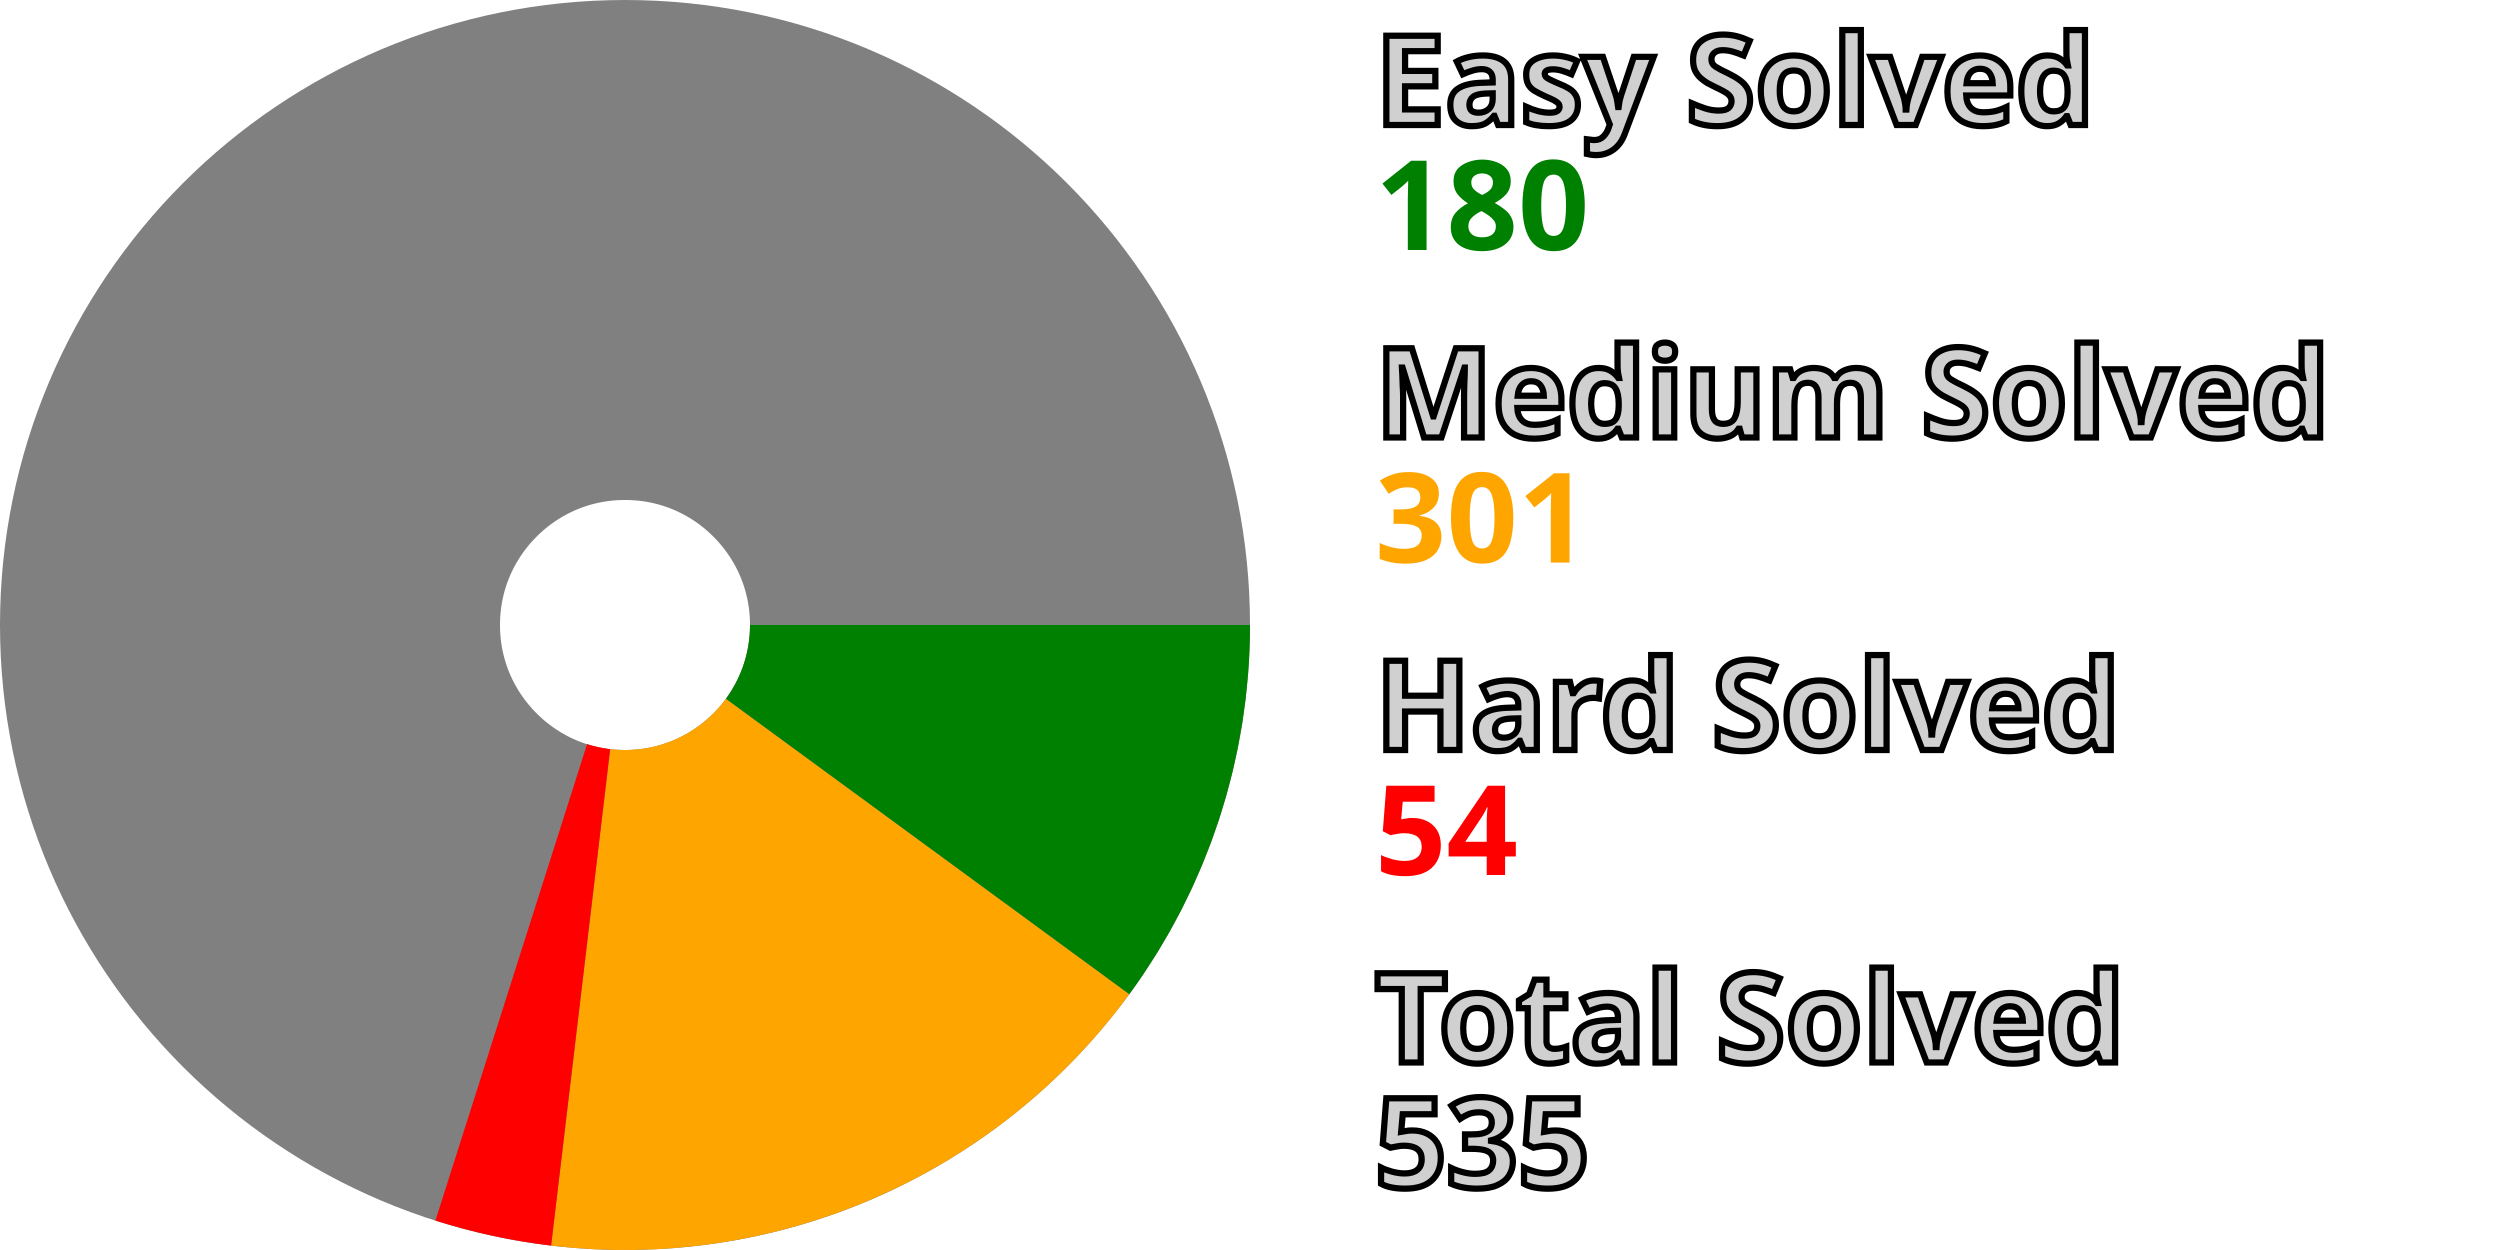
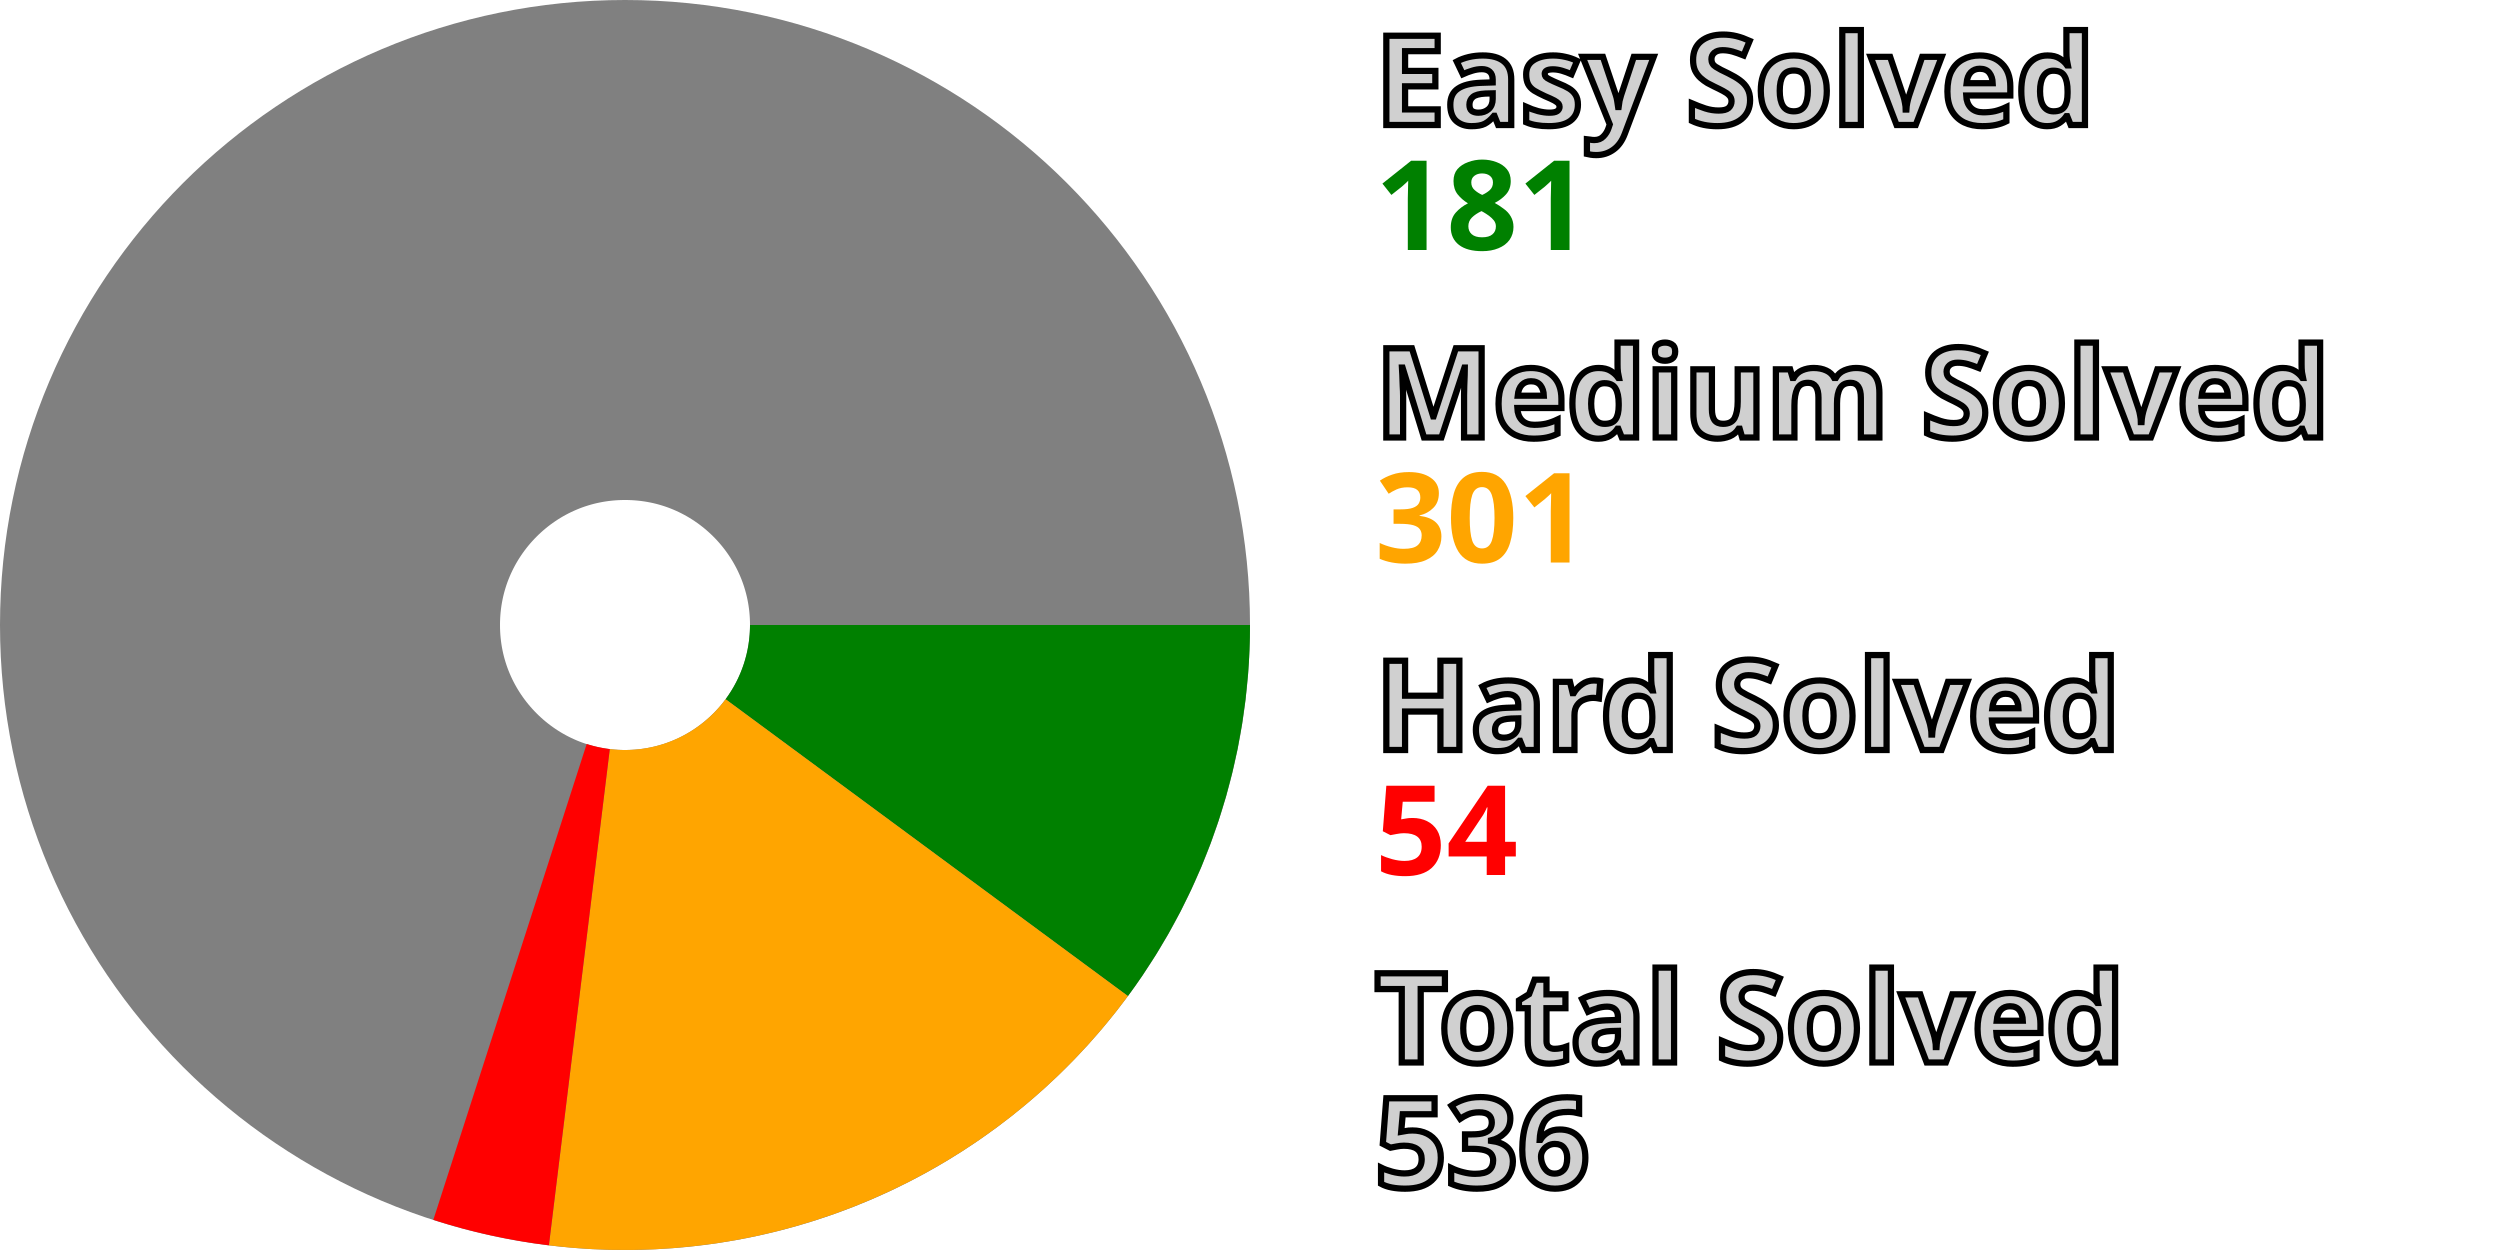
<svg xmlns="http://www.w3.org/2000/svg" width="200" height="100" viewBox="0 0 200 100" stroke-width="40" fill="none">
  <style>.small {font: bold 10px sans-serif; fill: #d0d0d0; stroke: black; stroke-width: 0.5px;}</style>
  <style>.esy {font: bold 10px sans-serif; fill: green;}</style>
  <style>.mdm {font: bold 10px sans-serif; fill: orange;}</style>
  <style>.hrd {font: bold 10px sans-serif; fill: red;}</style>
  <circle cx="50" cy="50" r="30.0" stroke="gray" />
-   <path d="M80.0 50 A 30.0 30.0, 0, 0, 1, 74.202 67.727" stroke="green" />
-   <path d="M74.202 67.727 A 30.0 30.0, 0, 0, 1, 46.452 79.789" stroke="orange" />
-   <path d="M46.452 79.789 A 30.0 30.0, 0, 0, 1, 40.9 78.587" stroke="red" />
+   <path d="M80.0 50 A 30.0 30.0, 0, 0, 1, 74.14 67.812" stroke="green" />
+   <path d="M74.14 67.812 A 30.0 30.0, 0, 0, 1, 46.348 79.777" stroke="orange" />
+   <path d="M46.348 79.777 A 30.0 30.0, 0, 0, 1, 40.8 78.554" stroke="red" />
  <text x="110.0" y="10.0" class="small">Easy Solved</text>
-   <text x="110.0" y="20.0" class="esy">180</text>
+   <text x="110.0" y="20.0" class="esy">181</text>
  <text x="110.0" y="35.0" class="small">Medium Solved</text>
  <text x="110.0" y="45.0" class="mdm">301</text>
  <text x="110.0" y="60.0" class="small">Hard Solved</text>
  <text x="110.0" y="70.0" class="hrd">54</text>
  <text x="110.0" y="85.0" class="small">Total Solved</text>
-   <text x="110.0" y="95.0" class="small">535</text>
+   <text x="110.0" y="95.0" class="small">536</text>
</svg>
